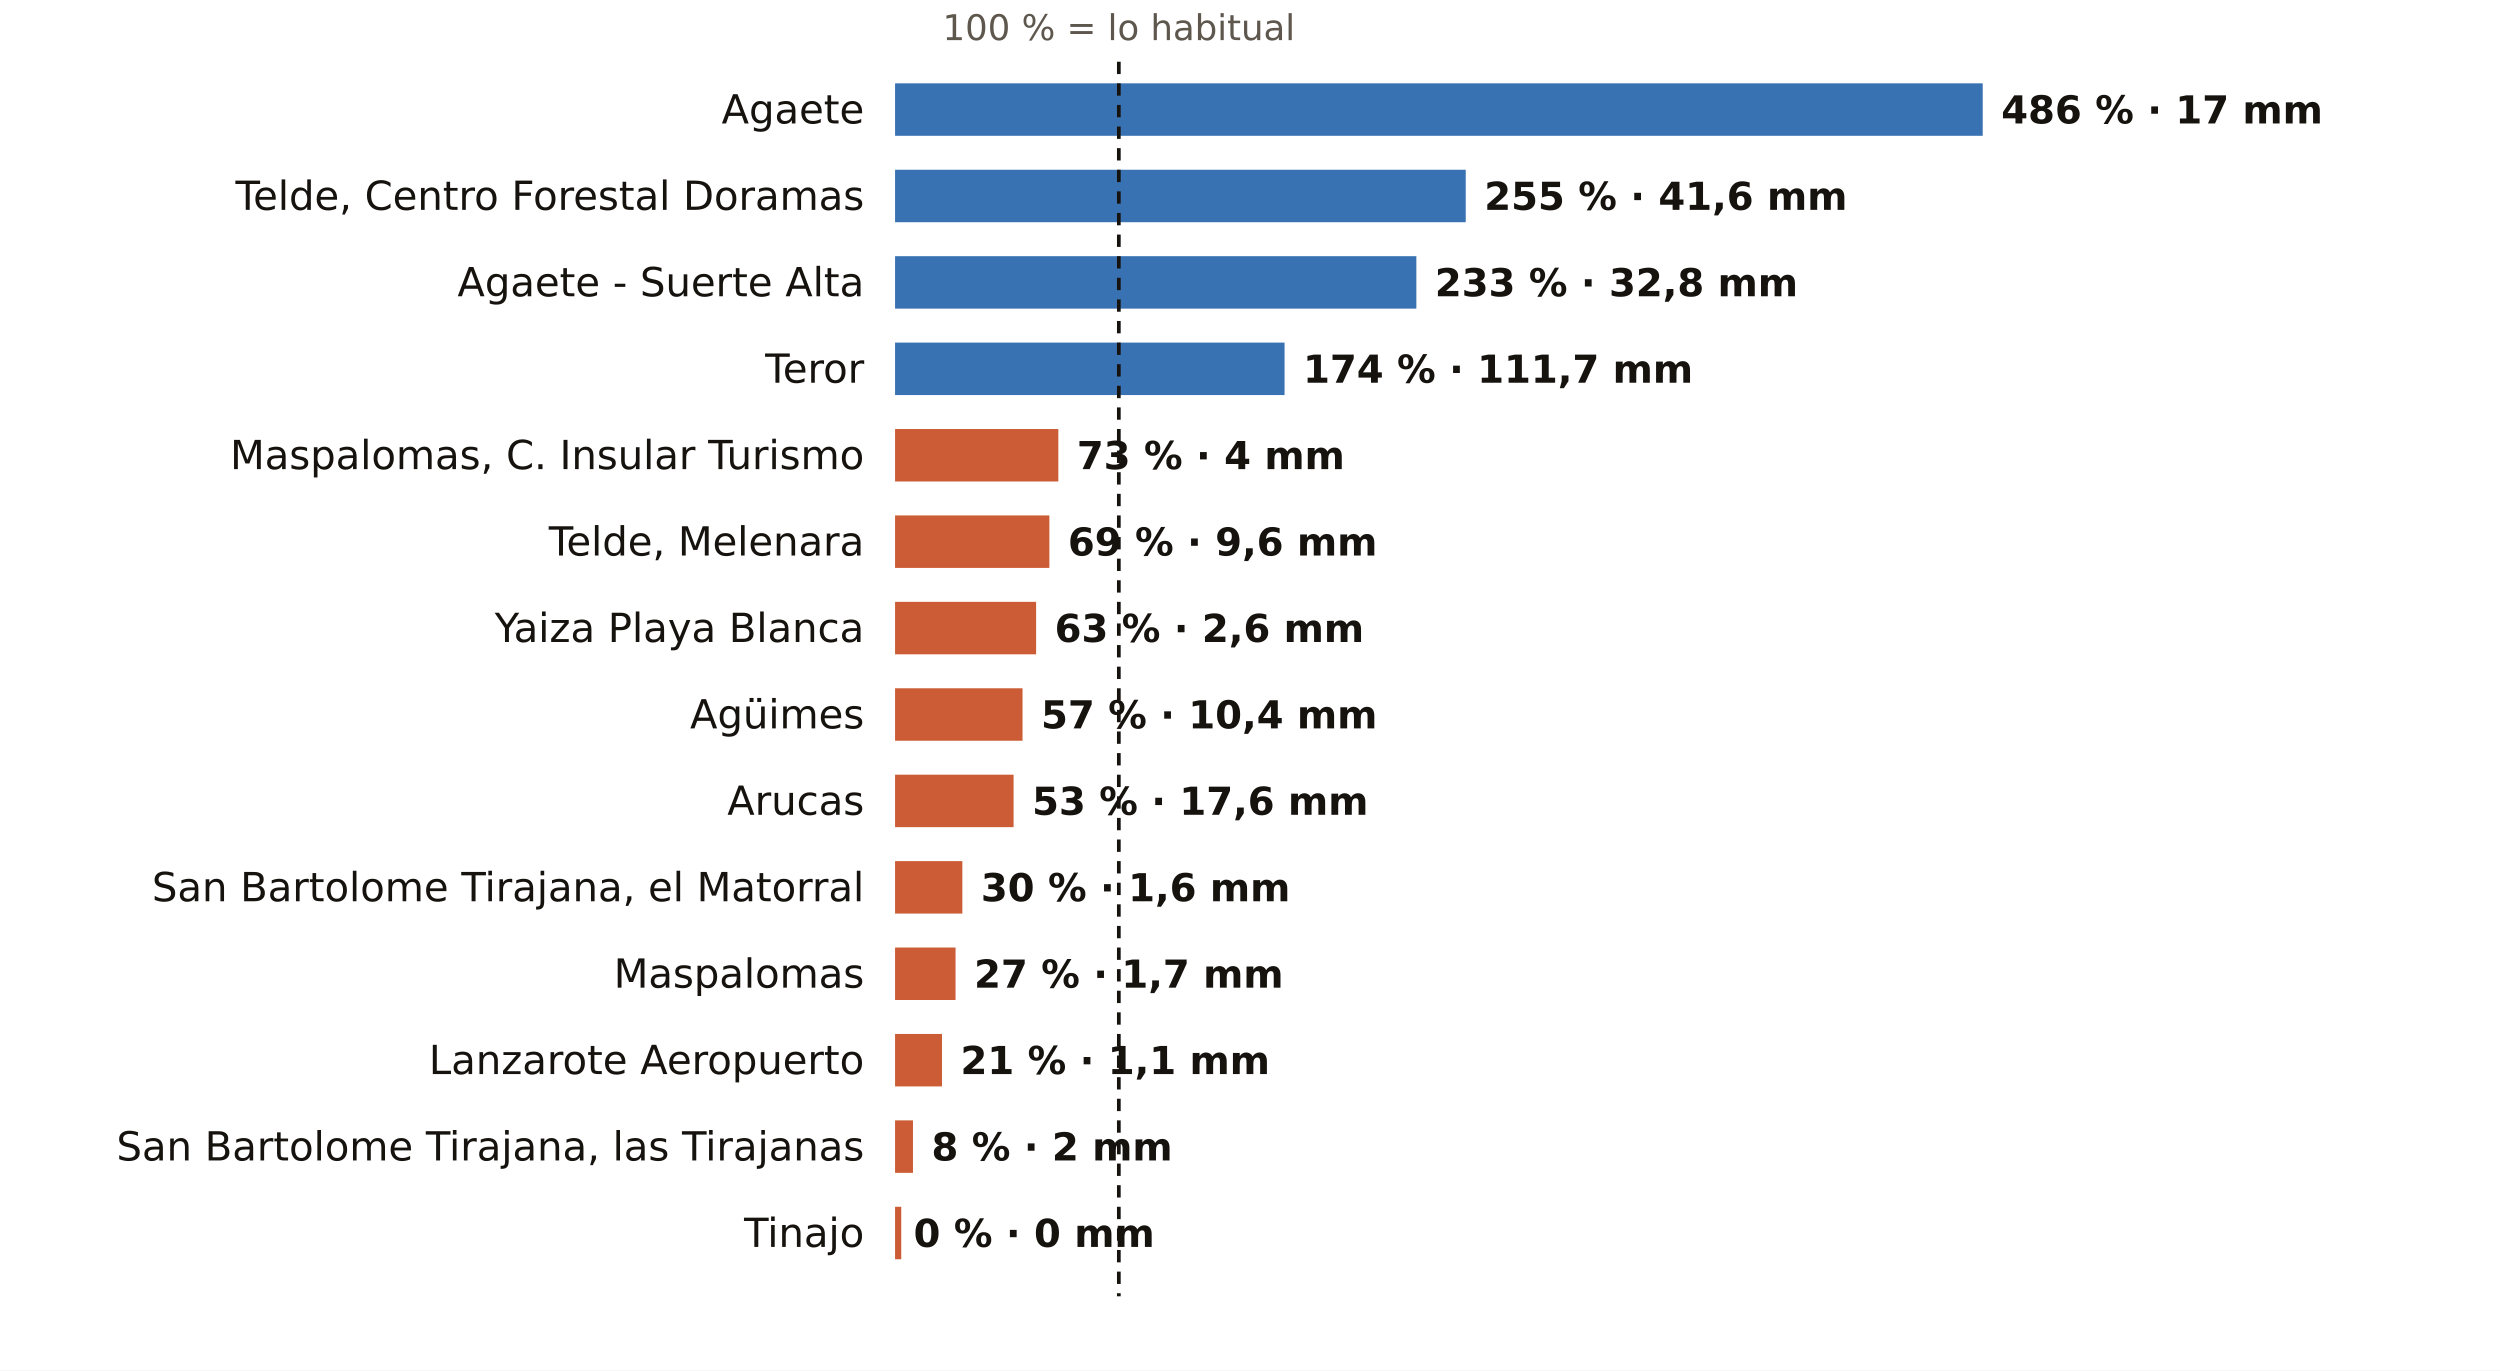
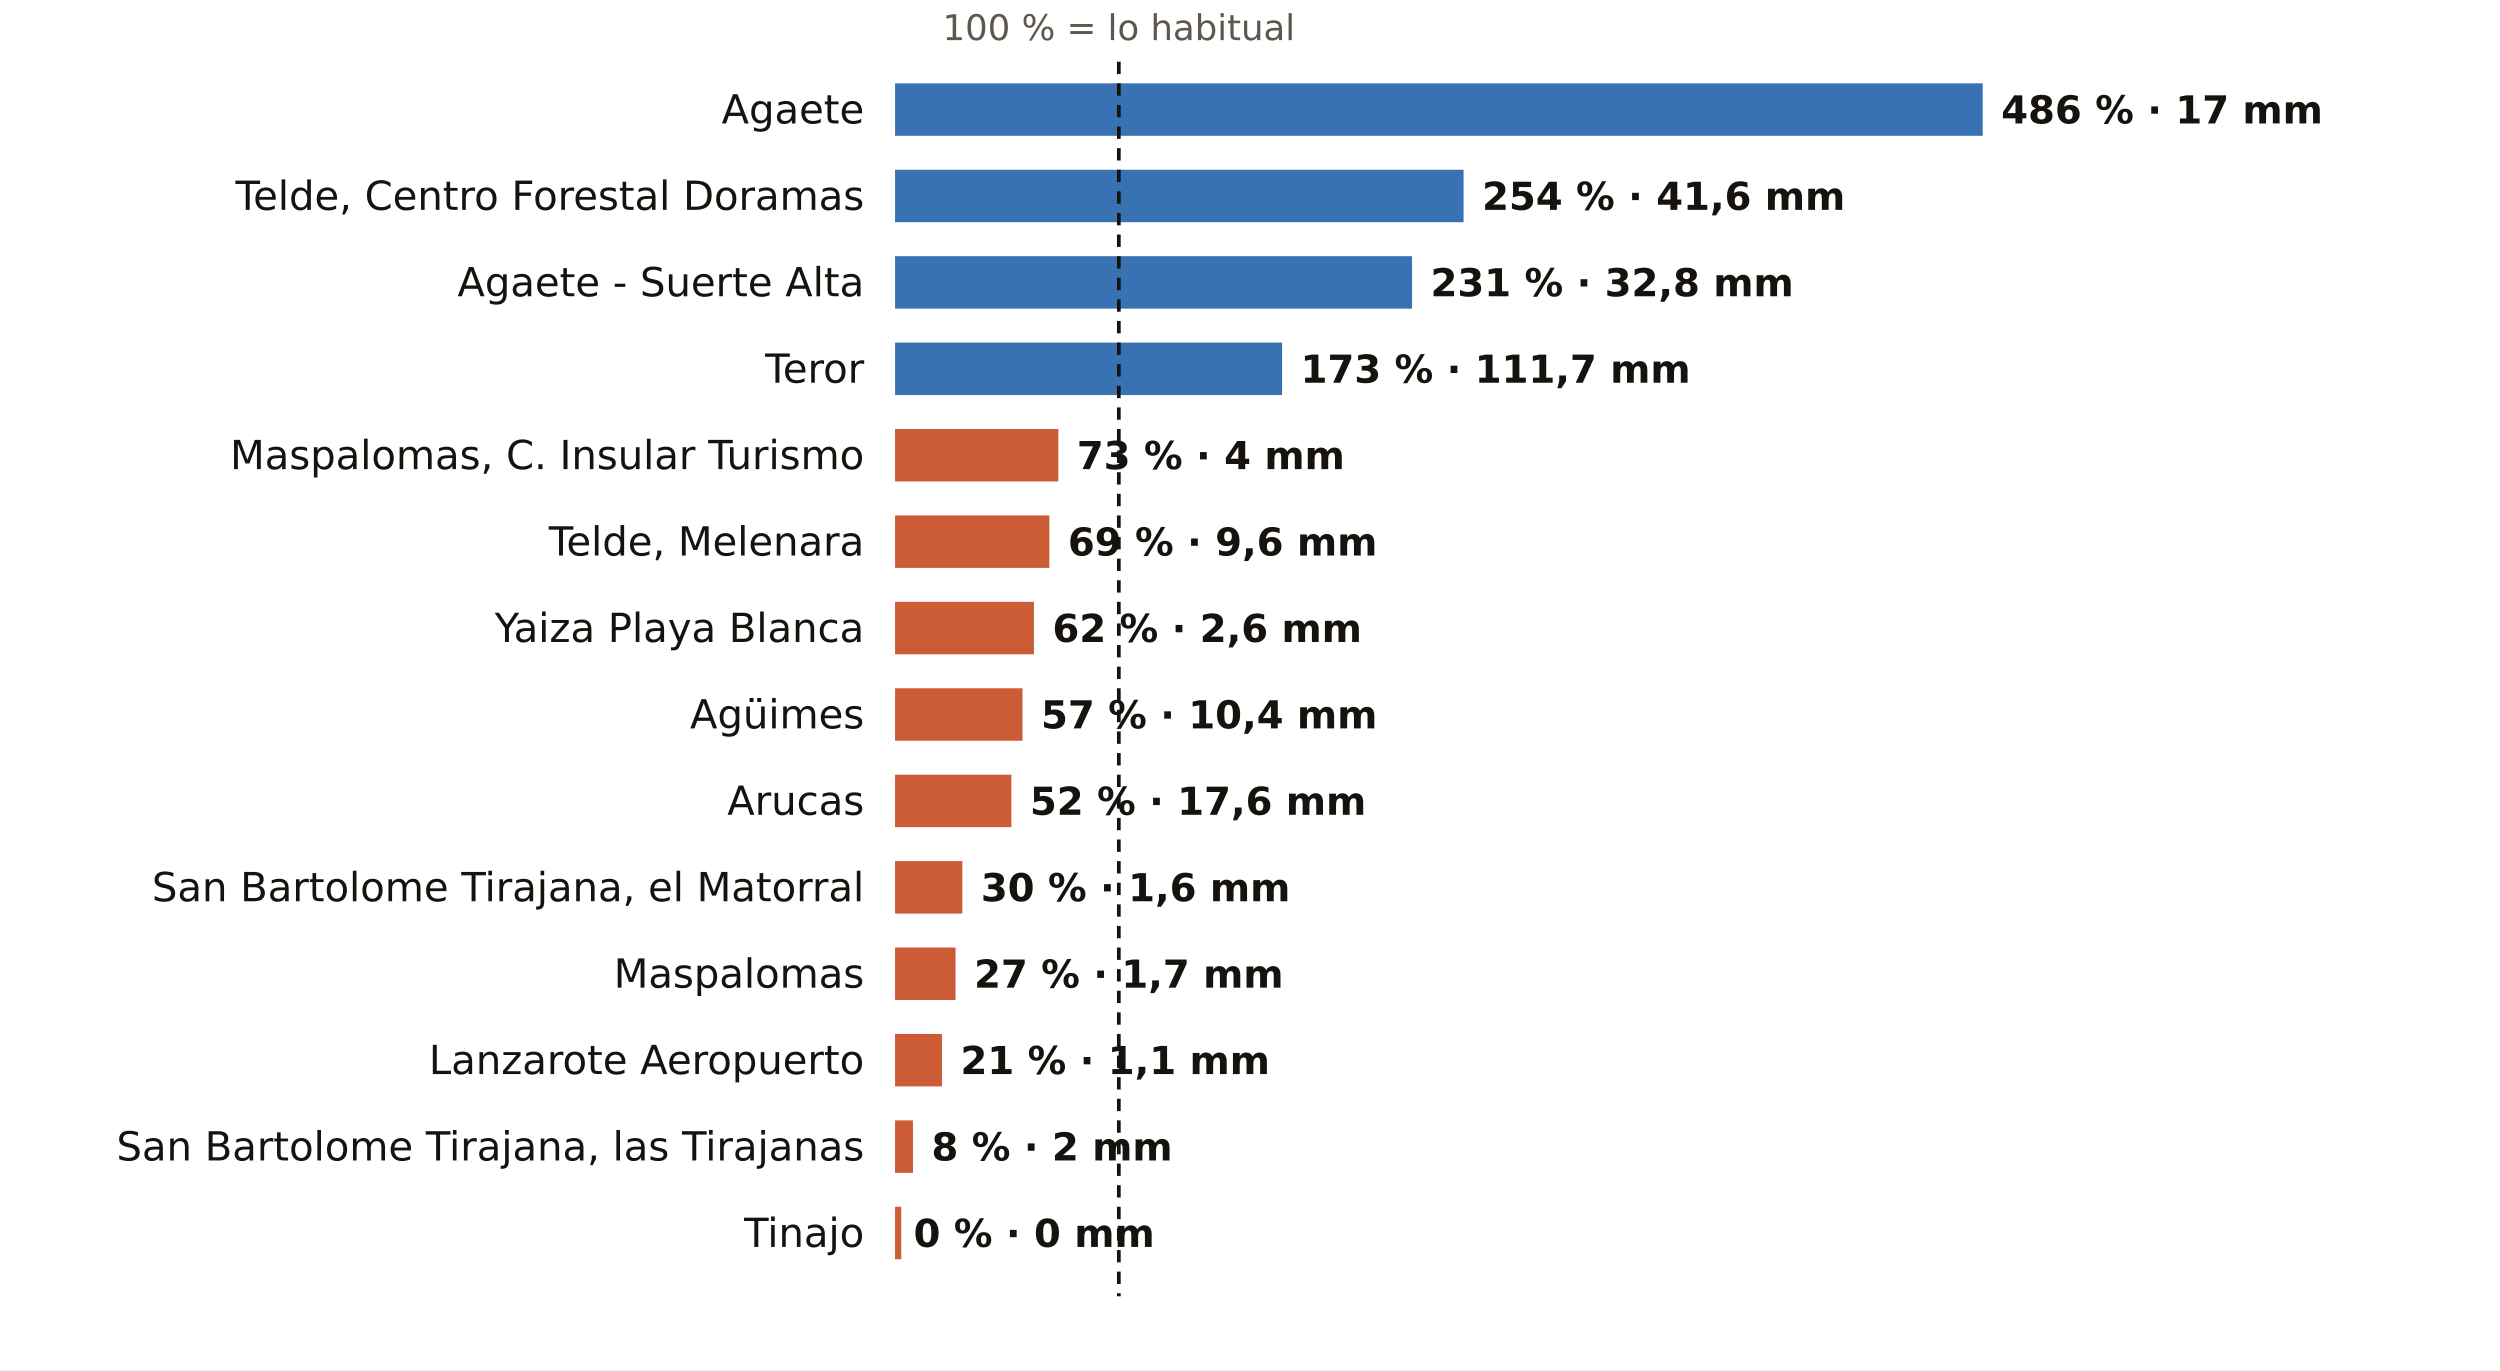
<svg xmlns="http://www.w3.org/2000/svg" viewBox="0 0 810 444" width="810" height="444" role="img" aria-label="El otoño en los pluviómetros de AEMET de Las Palmas: % de lo habitual">
  <rect width="810" height="444" fill="#FFFFFF" />
  <text x="362.5" y="13.0" font-size="11.5" fill="#5E574E" text-anchor="middle" font-weight="400" font-family="Public Sans, DejaVu Sans, Arial, sans-serif">100 % = lo habitual</text>
  <text x="280.0" y="40.0" font-size="13" fill="#16130F" text-anchor="end" font-weight="500" font-family="Public Sans, DejaVu Sans, Arial, sans-serif">Agaete</text>
  <rect x="290" y="27" width="352.4" height="17" fill="#1F5FA8" opacity="0.88" />
  <text x="648.4" y="40.0" font-size="12.5" fill="#16130F" text-anchor="start" font-weight="600" font-family="Public Sans, DejaVu Sans, Arial, sans-serif">486 % · 17 mm</text>
  <text x="280.0" y="68.0" font-size="13" fill="#16130F" text-anchor="end" font-weight="500" font-family="Public Sans, DejaVu Sans, Arial, sans-serif">Telde, Centro Forestal Doramas</text>
-   <rect x="290" y="55" width="184.9" height="17" fill="#1F5FA8" opacity="0.88" />
-   <text x="480.9" y="68.0" font-size="12.5" fill="#16130F" text-anchor="start" font-weight="600" font-family="Public Sans, DejaVu Sans, Arial, sans-serif">255 % · 41,6 mm</text>
+   <rect x="290" y="55" width="184.2" height="17" fill="#1F5FA8" opacity="0.88" />
+   <text x="480.2" y="68.0" font-size="12.5" fill="#16130F" text-anchor="start" font-weight="600" font-family="Public Sans, DejaVu Sans, Arial, sans-serif">254 % · 41,6 mm</text>
  <text x="280.0" y="96.0" font-size="13" fill="#16130F" text-anchor="end" font-weight="500" font-family="Public Sans, DejaVu Sans, Arial, sans-serif">Agaete - Suerte Alta</text>
-   <rect x="290" y="83" width="168.9" height="17" fill="#1F5FA8" opacity="0.88" />
-   <text x="464.9" y="96.0" font-size="12.5" fill="#16130F" text-anchor="start" font-weight="600" font-family="Public Sans, DejaVu Sans, Arial, sans-serif">233 % · 32,8 mm</text>
+   <rect x="290" y="83" width="167.5" height="17" fill="#1F5FA8" opacity="0.88" />
+   <text x="463.5" y="96.0" font-size="12.5" fill="#16130F" text-anchor="start" font-weight="600" font-family="Public Sans, DejaVu Sans, Arial, sans-serif">231 % · 32,8 mm</text>
  <text x="280.0" y="124.0" font-size="13" fill="#16130F" text-anchor="end" font-weight="500" font-family="Public Sans, DejaVu Sans, Arial, sans-serif">Teror</text>
-   <rect x="290" y="111" width="126.2" height="17" fill="#1F5FA8" opacity="0.88" />
-   <text x="422.2" y="124.0" font-size="12.5" fill="#16130F" text-anchor="start" font-weight="600" font-family="Public Sans, DejaVu Sans, Arial, sans-serif">174 % · 111,7 mm</text>
+   <rect x="290" y="111" width="125.4" height="17" fill="#1F5FA8" opacity="0.88" />
+   <text x="421.4" y="124.0" font-size="12.5" fill="#16130F" text-anchor="start" font-weight="600" font-family="Public Sans, DejaVu Sans, Arial, sans-serif">173 % · 111,7 mm</text>
  <text x="280.0" y="152.0" font-size="13" fill="#16130F" text-anchor="end" font-weight="500" font-family="Public Sans, DejaVu Sans, Arial, sans-serif">Maspalomas, C. Insular Turismo</text>
  <rect x="290" y="139" width="52.9" height="17" fill="#C4461A" opacity="0.88" />
  <text x="348.9" y="152.0" font-size="12.5" fill="#16130F" text-anchor="start" font-weight="600" font-family="Public Sans, DejaVu Sans, Arial, sans-serif">73 % · 4 mm</text>
  <text x="280.0" y="180.0" font-size="13" fill="#16130F" text-anchor="end" font-weight="500" font-family="Public Sans, DejaVu Sans, Arial, sans-serif">Telde, Melenara</text>
  <rect x="290" y="167" width="50.0" height="17" fill="#C4461A" opacity="0.88" />
  <text x="346.0" y="180.0" font-size="12.5" fill="#16130F" text-anchor="start" font-weight="600" font-family="Public Sans, DejaVu Sans, Arial, sans-serif">69 % · 9,6 mm</text>
  <text x="280.0" y="208.0" font-size="13" fill="#16130F" text-anchor="end" font-weight="500" font-family="Public Sans, DejaVu Sans, Arial, sans-serif">Yaiza Playa Blanca</text>
-   <rect x="290" y="195" width="45.7" height="17" fill="#C4461A" opacity="0.88" />
-   <text x="341.7" y="208.0" font-size="12.5" fill="#16130F" text-anchor="start" font-weight="600" font-family="Public Sans, DejaVu Sans, Arial, sans-serif">63 % · 2,6 mm</text>
+   <rect x="290" y="195" width="45.0" height="17" fill="#C4461A" opacity="0.88" />
+   <text x="341.0" y="208.0" font-size="12.5" fill="#16130F" text-anchor="start" font-weight="600" font-family="Public Sans, DejaVu Sans, Arial, sans-serif">62 % · 2,6 mm</text>
  <text x="280.0" y="236.0" font-size="13" fill="#16130F" text-anchor="end" font-weight="500" font-family="Public Sans, DejaVu Sans, Arial, sans-serif">Agüimes</text>
  <rect x="290" y="223" width="41.3" height="17" fill="#C4461A" opacity="0.88" />
  <text x="337.3" y="236.0" font-size="12.5" fill="#16130F" text-anchor="start" font-weight="600" font-family="Public Sans, DejaVu Sans, Arial, sans-serif">57 % · 10,4 mm</text>
  <text x="280.0" y="264.0" font-size="13" fill="#16130F" text-anchor="end" font-weight="500" font-family="Public Sans, DejaVu Sans, Arial, sans-serif">Arucas</text>
-   <rect x="290" y="251" width="38.4" height="17" fill="#C4461A" opacity="0.88" />
-   <text x="334.4" y="264.0" font-size="12.5" fill="#16130F" text-anchor="start" font-weight="600" font-family="Public Sans, DejaVu Sans, Arial, sans-serif">53 % · 17,6 mm</text>
+   <rect x="290" y="251" width="37.7" height="17" fill="#C4461A" opacity="0.88" />
+   <text x="333.7" y="264.0" font-size="12.5" fill="#16130F" text-anchor="start" font-weight="600" font-family="Public Sans, DejaVu Sans, Arial, sans-serif">52 % · 17,6 mm</text>
  <text x="280.0" y="292.0" font-size="13" fill="#16130F" text-anchor="end" font-weight="500" font-family="Public Sans, DejaVu Sans, Arial, sans-serif">San Bartolome Tirajana, el Matorral</text>
  <rect x="290" y="279" width="21.8" height="17" fill="#C4461A" opacity="0.88" />
  <text x="317.8" y="292.0" font-size="12.5" fill="#16130F" text-anchor="start" font-weight="600" font-family="Public Sans, DejaVu Sans, Arial, sans-serif">30 % · 1,6 mm</text>
  <text x="280.0" y="320.0" font-size="13" fill="#16130F" text-anchor="end" font-weight="500" font-family="Public Sans, DejaVu Sans, Arial, sans-serif">Maspalomas</text>
  <rect x="290" y="307" width="19.6" height="17" fill="#C4461A" opacity="0.88" />
  <text x="315.6" y="320.0" font-size="12.5" fill="#16130F" text-anchor="start" font-weight="600" font-family="Public Sans, DejaVu Sans, Arial, sans-serif">27 % · 1,7 mm</text>
  <text x="280.0" y="348.0" font-size="13" fill="#16130F" text-anchor="end" font-weight="500" font-family="Public Sans, DejaVu Sans, Arial, sans-serif">Lanzarote Aeropuerto</text>
  <rect x="290" y="335" width="15.2" height="17" fill="#C4461A" opacity="0.88" />
  <text x="311.2" y="348.0" font-size="12.5" fill="#16130F" text-anchor="start" font-weight="600" font-family="Public Sans, DejaVu Sans, Arial, sans-serif">21 % · 1,1 mm</text>
  <text x="280.0" y="376.0" font-size="13" fill="#16130F" text-anchor="end" font-weight="500" font-family="Public Sans, DejaVu Sans, Arial, sans-serif">San Bartolome Tirajana, las Tirajanas</text>
  <rect x="290" y="363" width="5.8" height="17" fill="#C4461A" opacity="0.88" />
  <text x="301.8" y="376.0" font-size="12.5" fill="#16130F" text-anchor="start" font-weight="600" font-family="Public Sans, DejaVu Sans, Arial, sans-serif">8 % · 2 mm</text>
  <text x="280.0" y="404.0" font-size="13" fill="#16130F" text-anchor="end" font-weight="500" font-family="Public Sans, DejaVu Sans, Arial, sans-serif">Tinajo</text>
  <rect x="290" y="391" width="2.0" height="17" fill="#C4461A" opacity="0.88" />
  <text x="296.0" y="404.0" font-size="12.5" fill="#16130F" text-anchor="start" font-weight="600" font-family="Public Sans, DejaVu Sans, Arial, sans-serif">0 % · 0 mm</text>
  <line x1="362.5" x2="362.5" y1="20" y2="420" stroke="#16130F" stroke-width="1.2" stroke-dasharray="4 3" />
</svg>
